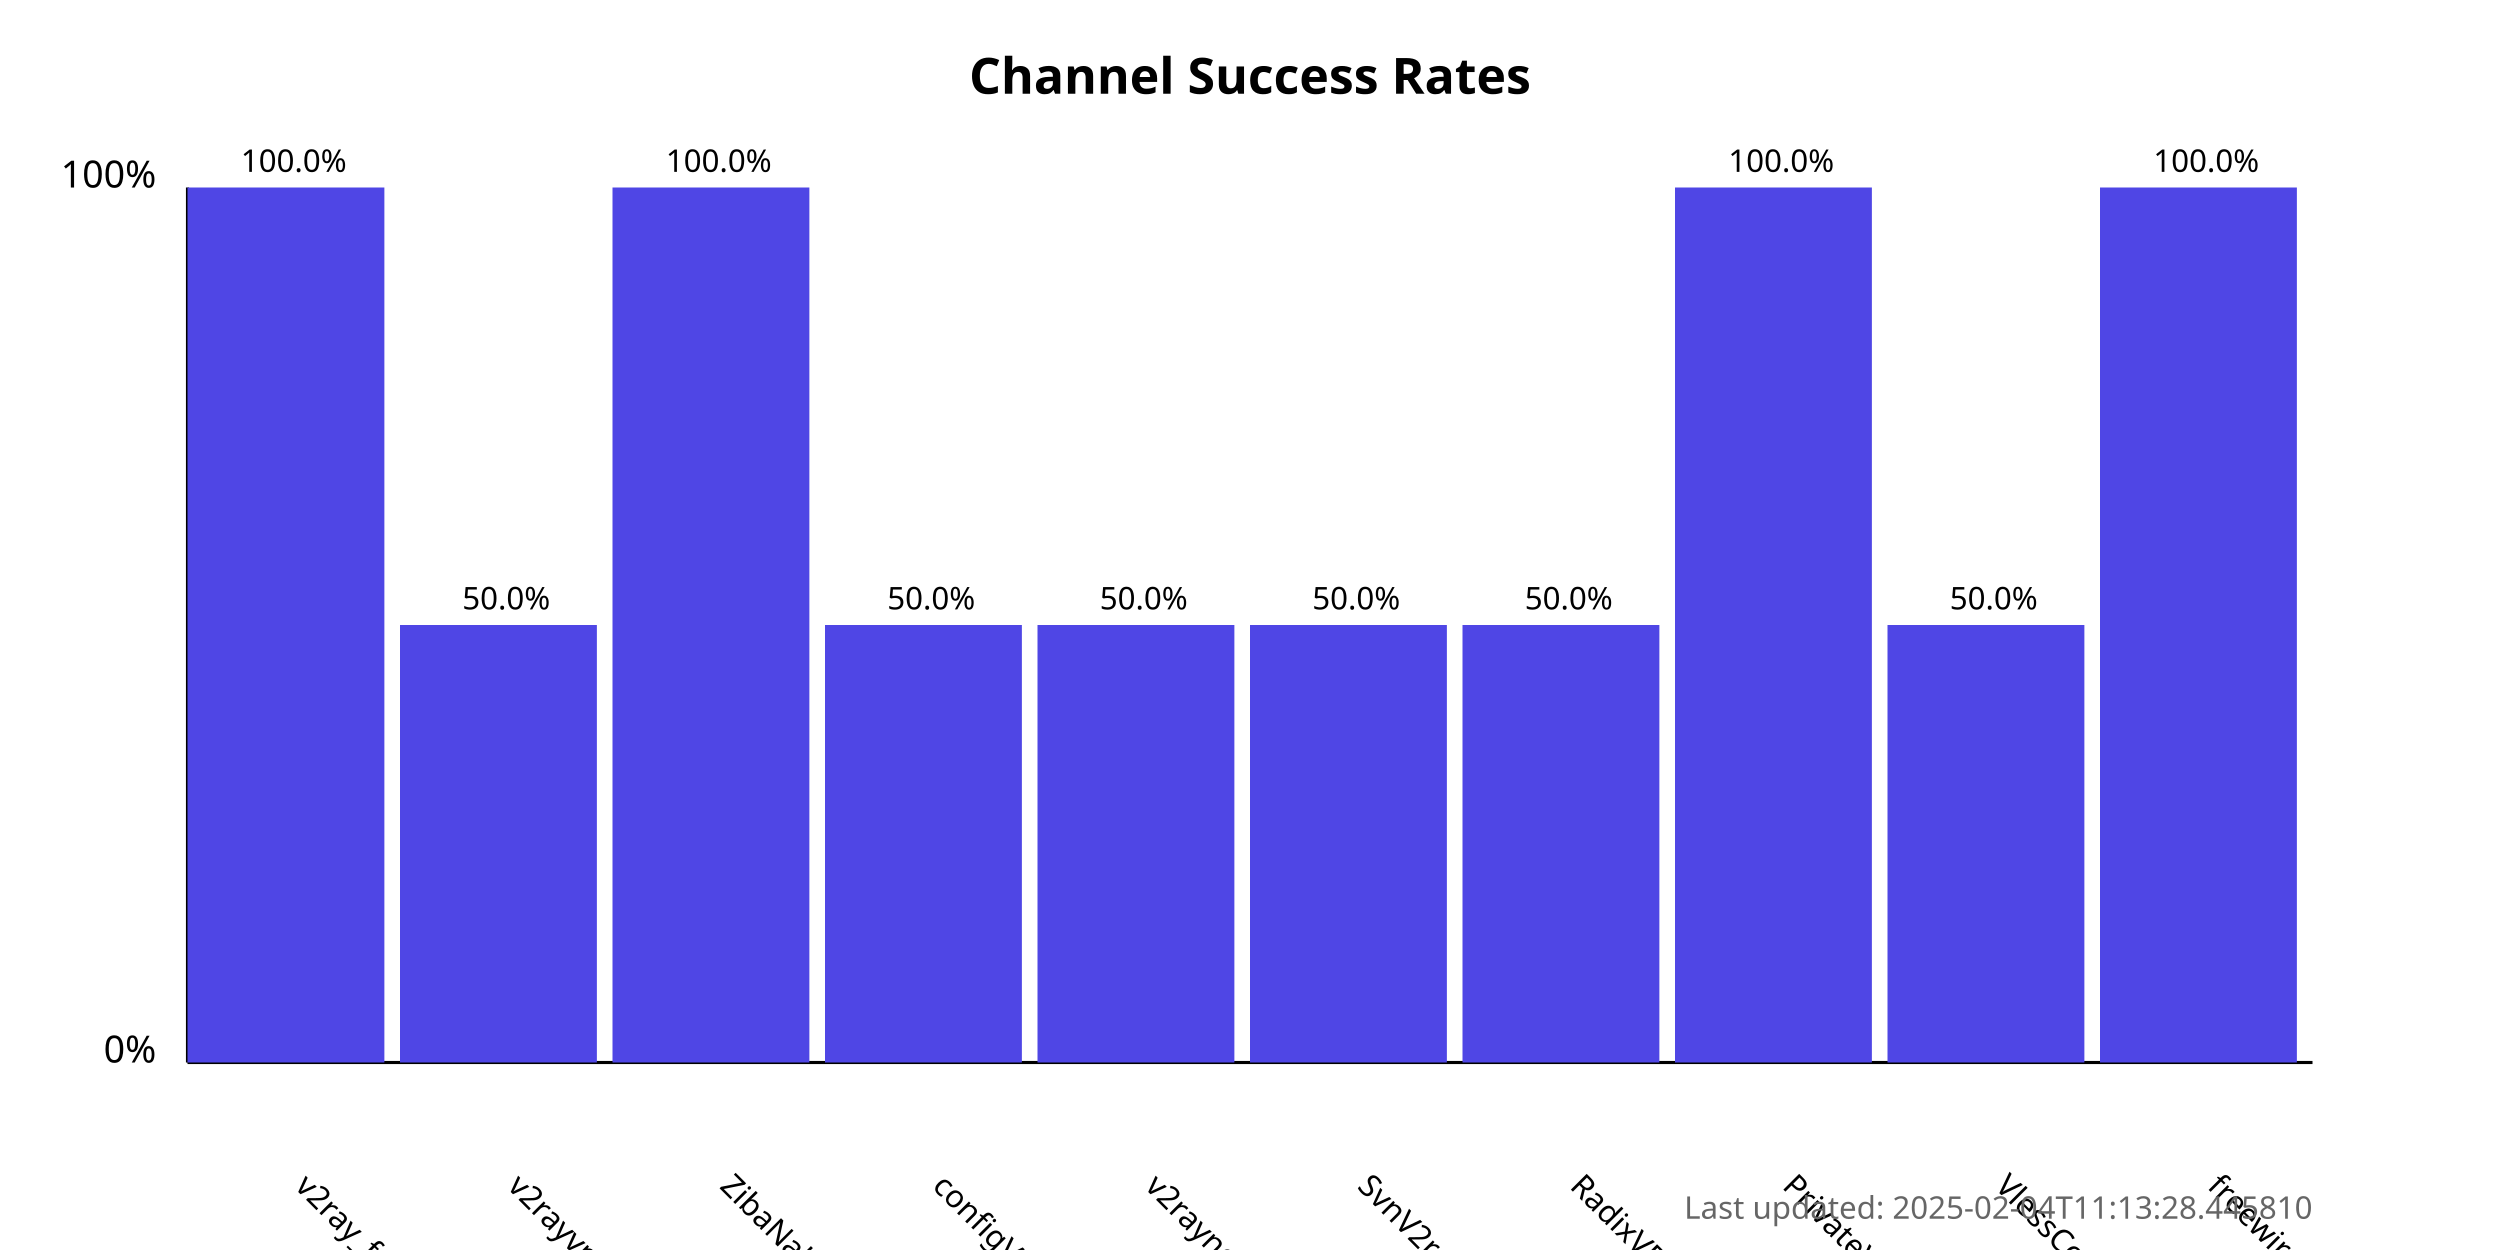
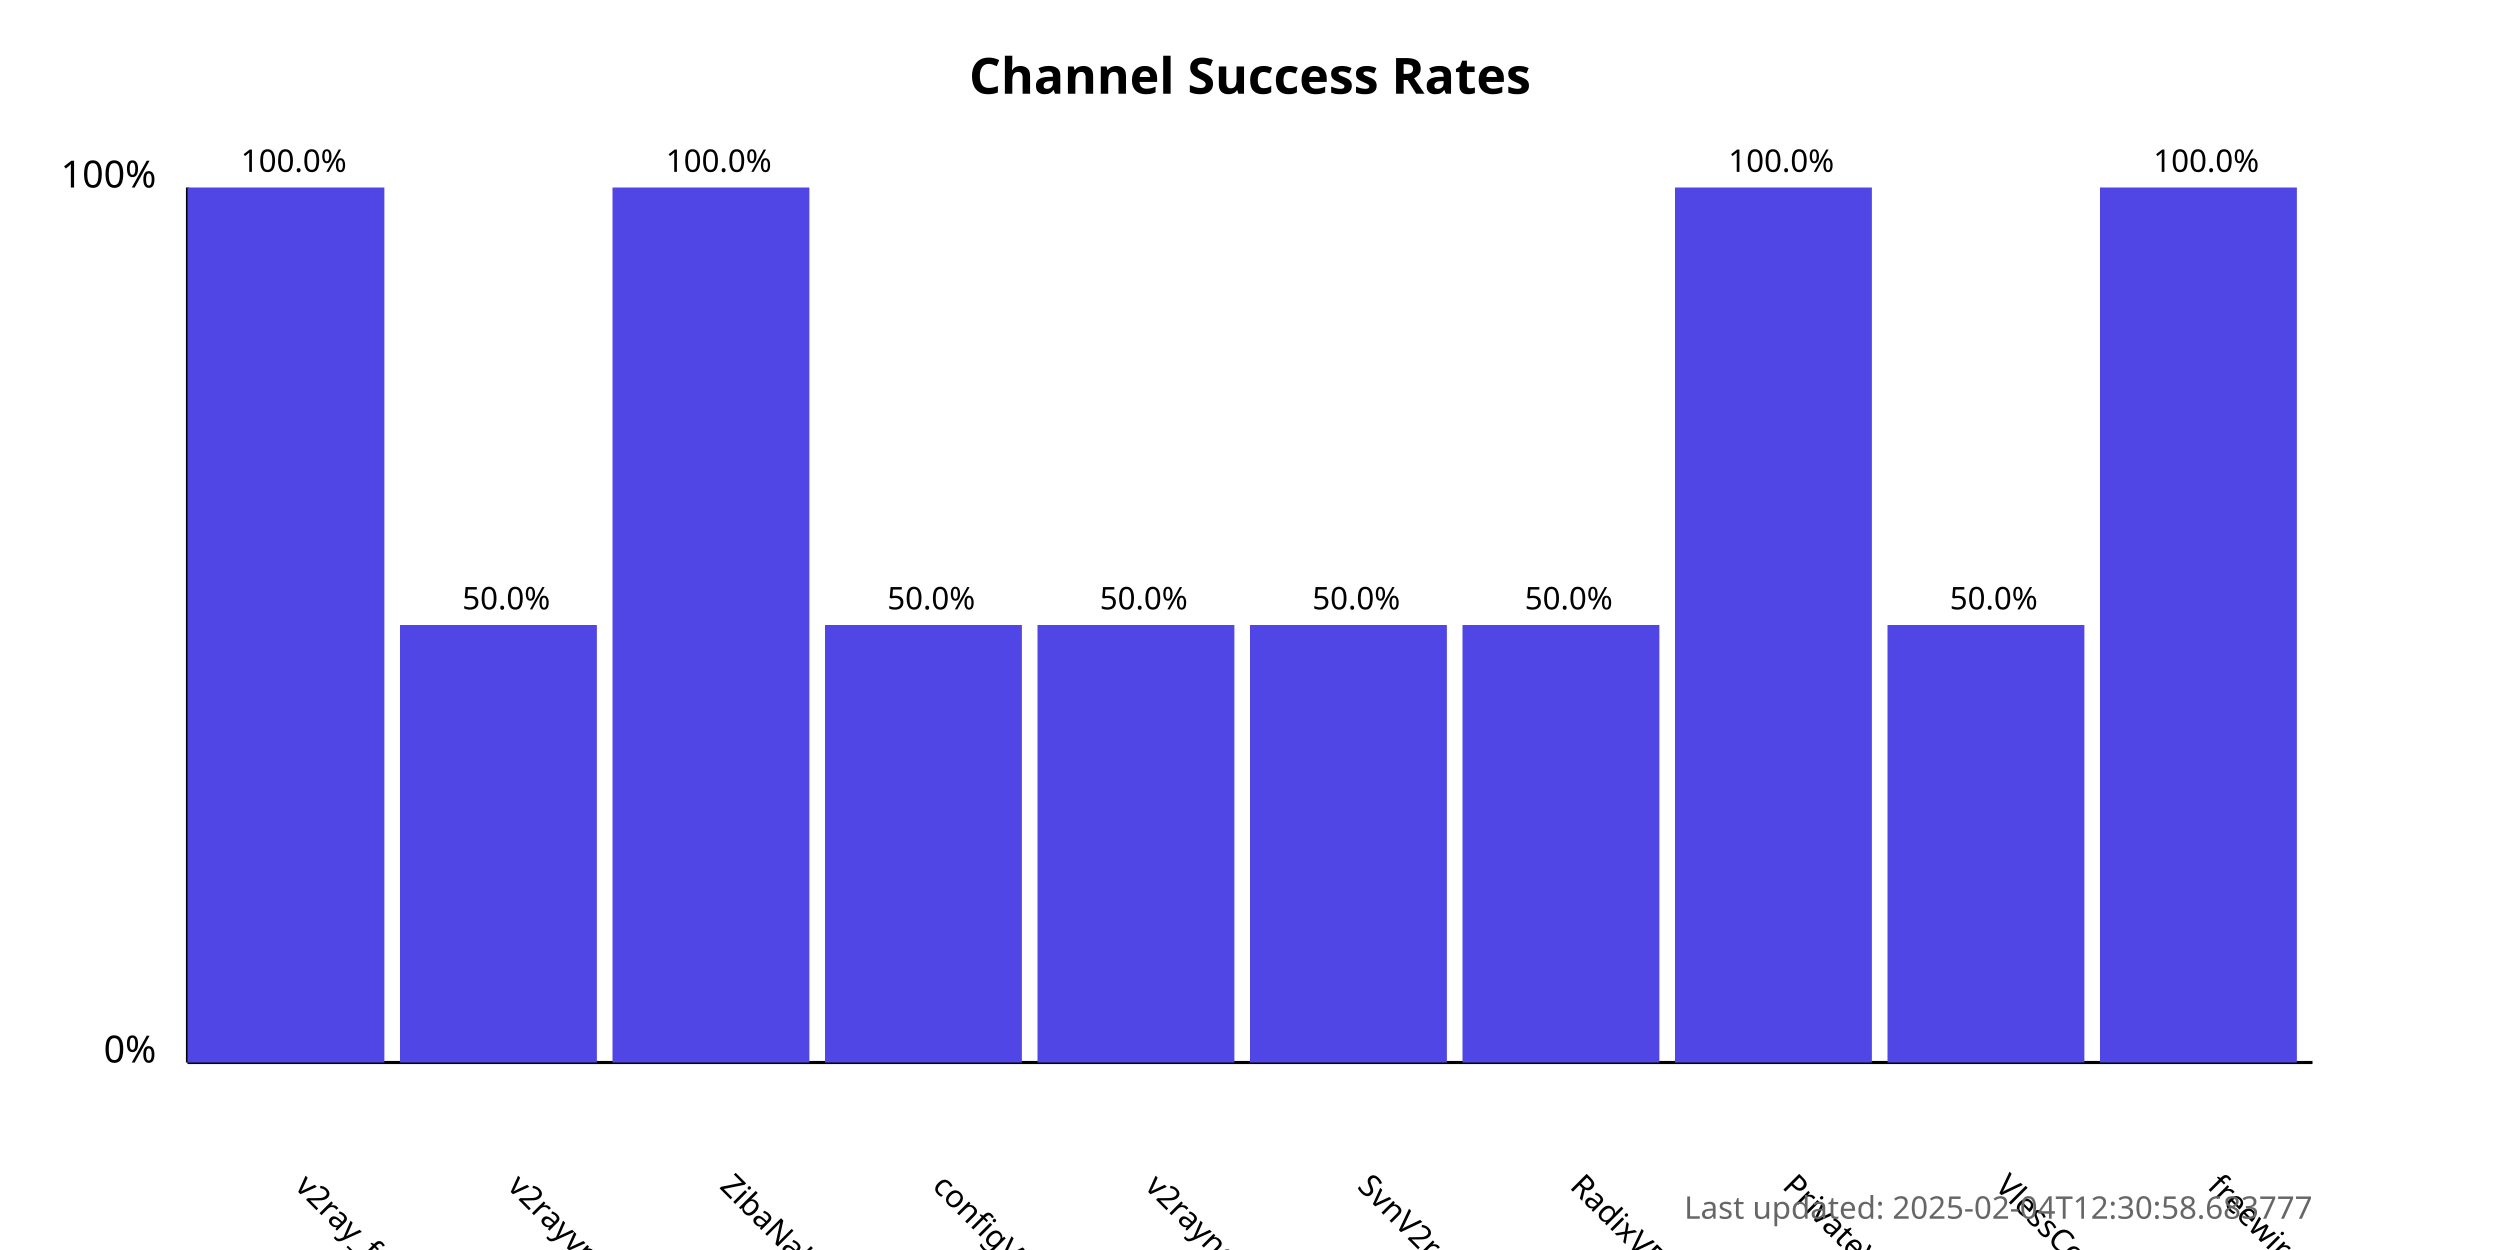
<svg xmlns="http://www.w3.org/2000/svg" width="800" height="400">
  <style>
            .chart-title { font: bold 16px sans-serif; }
            .axis-label { font: 12px sans-serif; }
            .tick-label { font: 10px sans-serif; }
            .bar { fill: #4f46e5; }
            .bar:hover { fill: #6366f1; }
            .timestamp { font: 10px sans-serif; fill: #666; }
        </style>
  <text x="400.0" y="30" text-anchor="middle" class="chart-title">
            Channel Success Rates
        </text>
  <line x1="60" y1="340" x2="60" y2="60" stroke="black" stroke-width="1" />
  <line x1="60" y1="340" x2="740" y2="340" stroke="black" stroke-width="1" />
  <text x="50" y="340" text-anchor="end" class="axis-label">0%</text>
  <text x="50" y="60" text-anchor="end" class="axis-label">100%</text>
  <g>
    <rect x="60" y="60.0" width="63.0" height="280.0" class="bar" />
    <text x="94.0" y="380" transform="rotate(45, 94.0, 380)" text-anchor="start" class="tick-label">
                v2ray_free_conf
            </text>
    <text x="94.0" y="55.0" text-anchor="middle" class="tick-label">
                100.0%
            </text>
  </g>
  <g>
    <rect x="128.0" y="200.0" width="63.0" height="140.0" class="bar" />
    <text x="162.0" y="380" transform="rotate(45, 162.0, 380)" text-anchor="start" class="tick-label">
                v2rayvpno
            </text>
    <text x="162.0" y="195.0" text-anchor="middle" class="tick-label">
                50.0%
            </text>
  </g>
  <g>
    <rect x="196.0" y="60.0" width="63.0" height="280.0" class="bar" />
    <text x="230.0" y="380" transform="rotate(45, 230.0, 380)" text-anchor="start" class="tick-label">
                ZibaNabz
            </text>
    <text x="230.0" y="55.0" text-anchor="middle" class="tick-label">
                100.0%
            </text>
  </g>
  <g>
    <rect x="264.0" y="200.0" width="63.0" height="140.0" class="bar" />
    <text x="298.0" y="380" transform="rotate(45, 298.0, 380)" text-anchor="start" class="tick-label">
                configV2rayForFree
            </text>
    <text x="298.0" y="195.0" text-anchor="middle" class="tick-label">
                50.0%
            </text>
  </g>
  <g>
    <rect x="332.0" y="200.0" width="63.0" height="140.0" class="bar" />
    <text x="366.0" y="380" transform="rotate(45, 366.0, 380)" text-anchor="start" class="tick-label">
                v2rayngvpn
            </text>
    <text x="366.0" y="195.0" text-anchor="middle" class="tick-label">
                50.0%
            </text>
  </g>
  <g>
    <rect x="400.0" y="200.0" width="63.0" height="140.0" class="bar" />
    <text x="434.0" y="380" transform="rotate(45, 434.0, 380)" text-anchor="start" class="tick-label">
                SvnV2ray
            </text>
    <text x="434.0" y="195.0" text-anchor="middle" class="tick-label">
                50.0%
            </text>
  </g>
  <g>
    <rect x="468.0" y="200.0" width="63.0" height="140.0" class="bar" />
    <text x="502.0" y="380" transform="rotate(45, 502.0, 380)" text-anchor="start" class="tick-label">
                RadixVPN
            </text>
    <text x="502.0" y="195.0" text-anchor="middle" class="tick-label">
                50.0%
            </text>
  </g>
  <g>
    <rect x="536.0" y="60.0" width="63.0" height="280.0" class="bar" />
    <text x="570.0" y="380" transform="rotate(45, 570.0, 380)" text-anchor="start" class="tick-label">
                PrivateVPNs
            </text>
    <text x="570.0" y="55.0" text-anchor="middle" class="tick-label">
                100.0%
            </text>
  </g>
  <g>
    <rect x="604.0" y="200.0" width="63.0" height="140.0" class="bar" />
    <text x="638.0" y="380" transform="rotate(45, 638.0, 380)" text-anchor="start" class="tick-label">
                VlessConfig
            </text>
    <text x="638.0" y="195.0" text-anchor="middle" class="tick-label">
                50.0%
            </text>
  </g>
  <g>
    <rect x="672.0" y="60.0" width="63.0" height="280.0" class="bar" />
    <text x="706.0" y="380" transform="rotate(45, 706.0, 380)" text-anchor="start" class="tick-label">
                freewireguard
            </text>
    <text x="706.0" y="55.0" text-anchor="middle" class="tick-label">
                100.0%
            </text>
  </g>
  <text x="740" y="390" text-anchor="end" class="timestamp">
-             Last updated: 2025-02-04T11:13:28.445810
+             Last updated: 2025-02-04T12:30:58.683777
        </text>
</svg>
